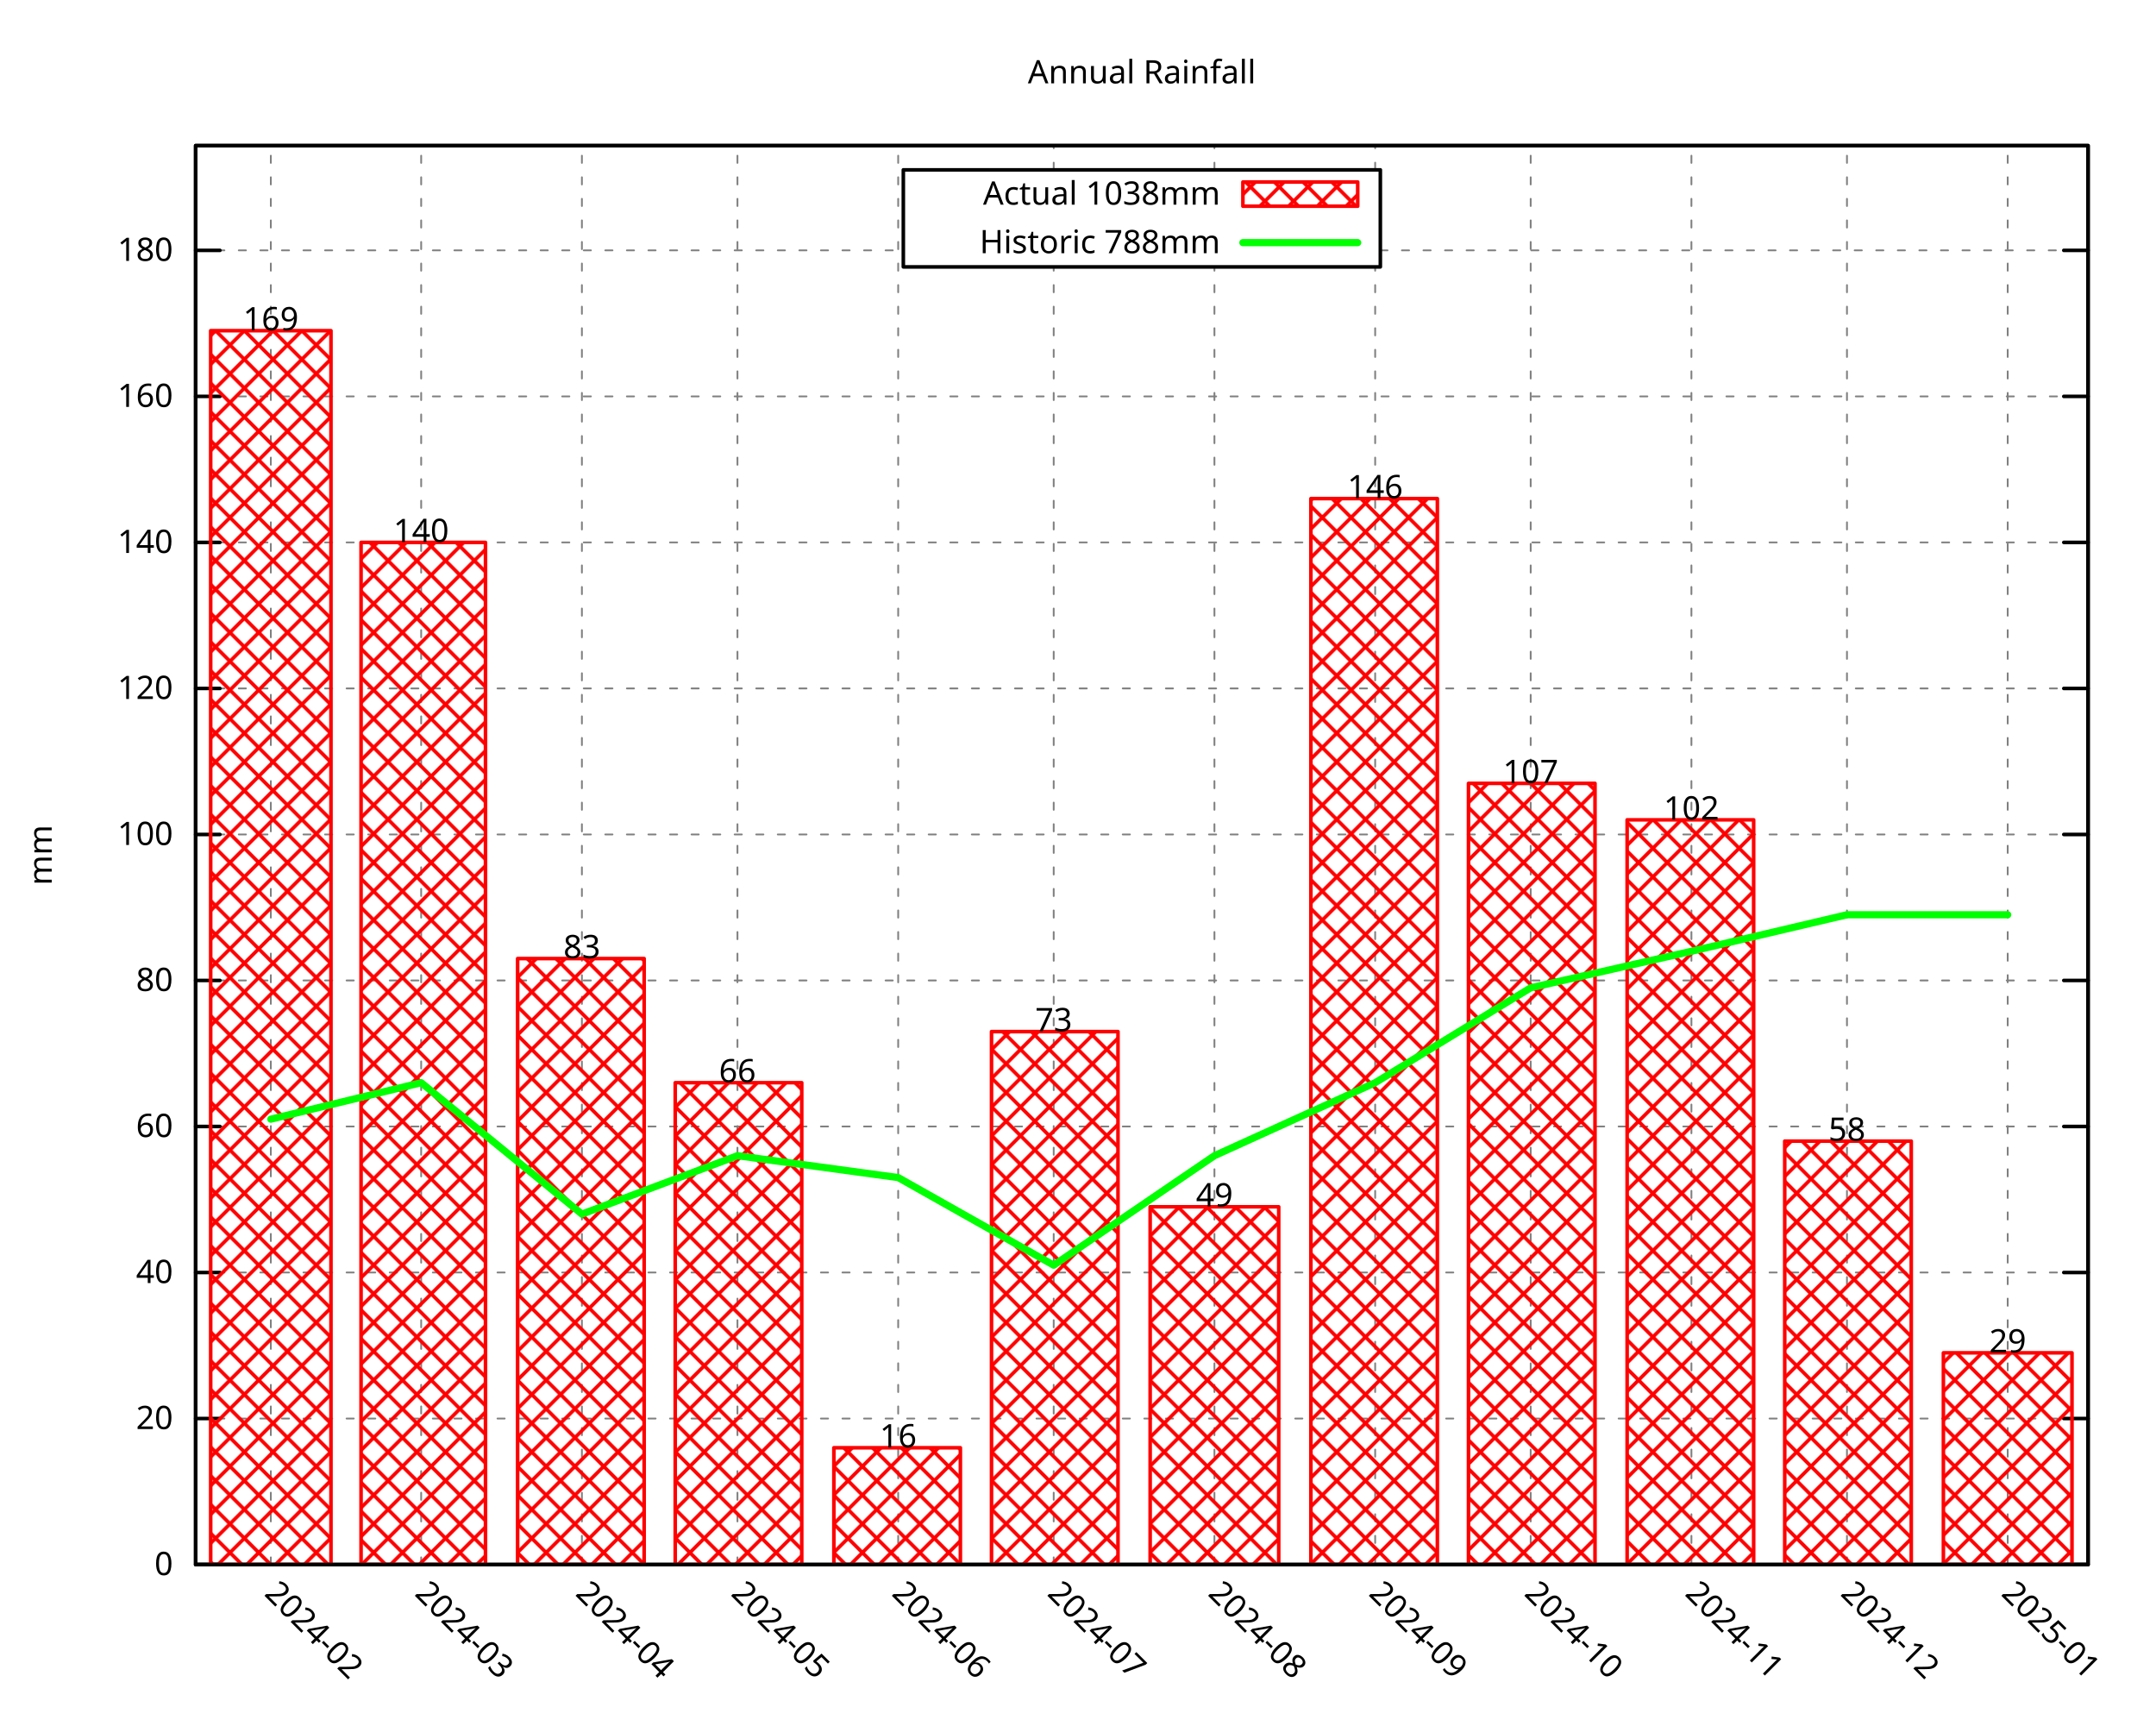
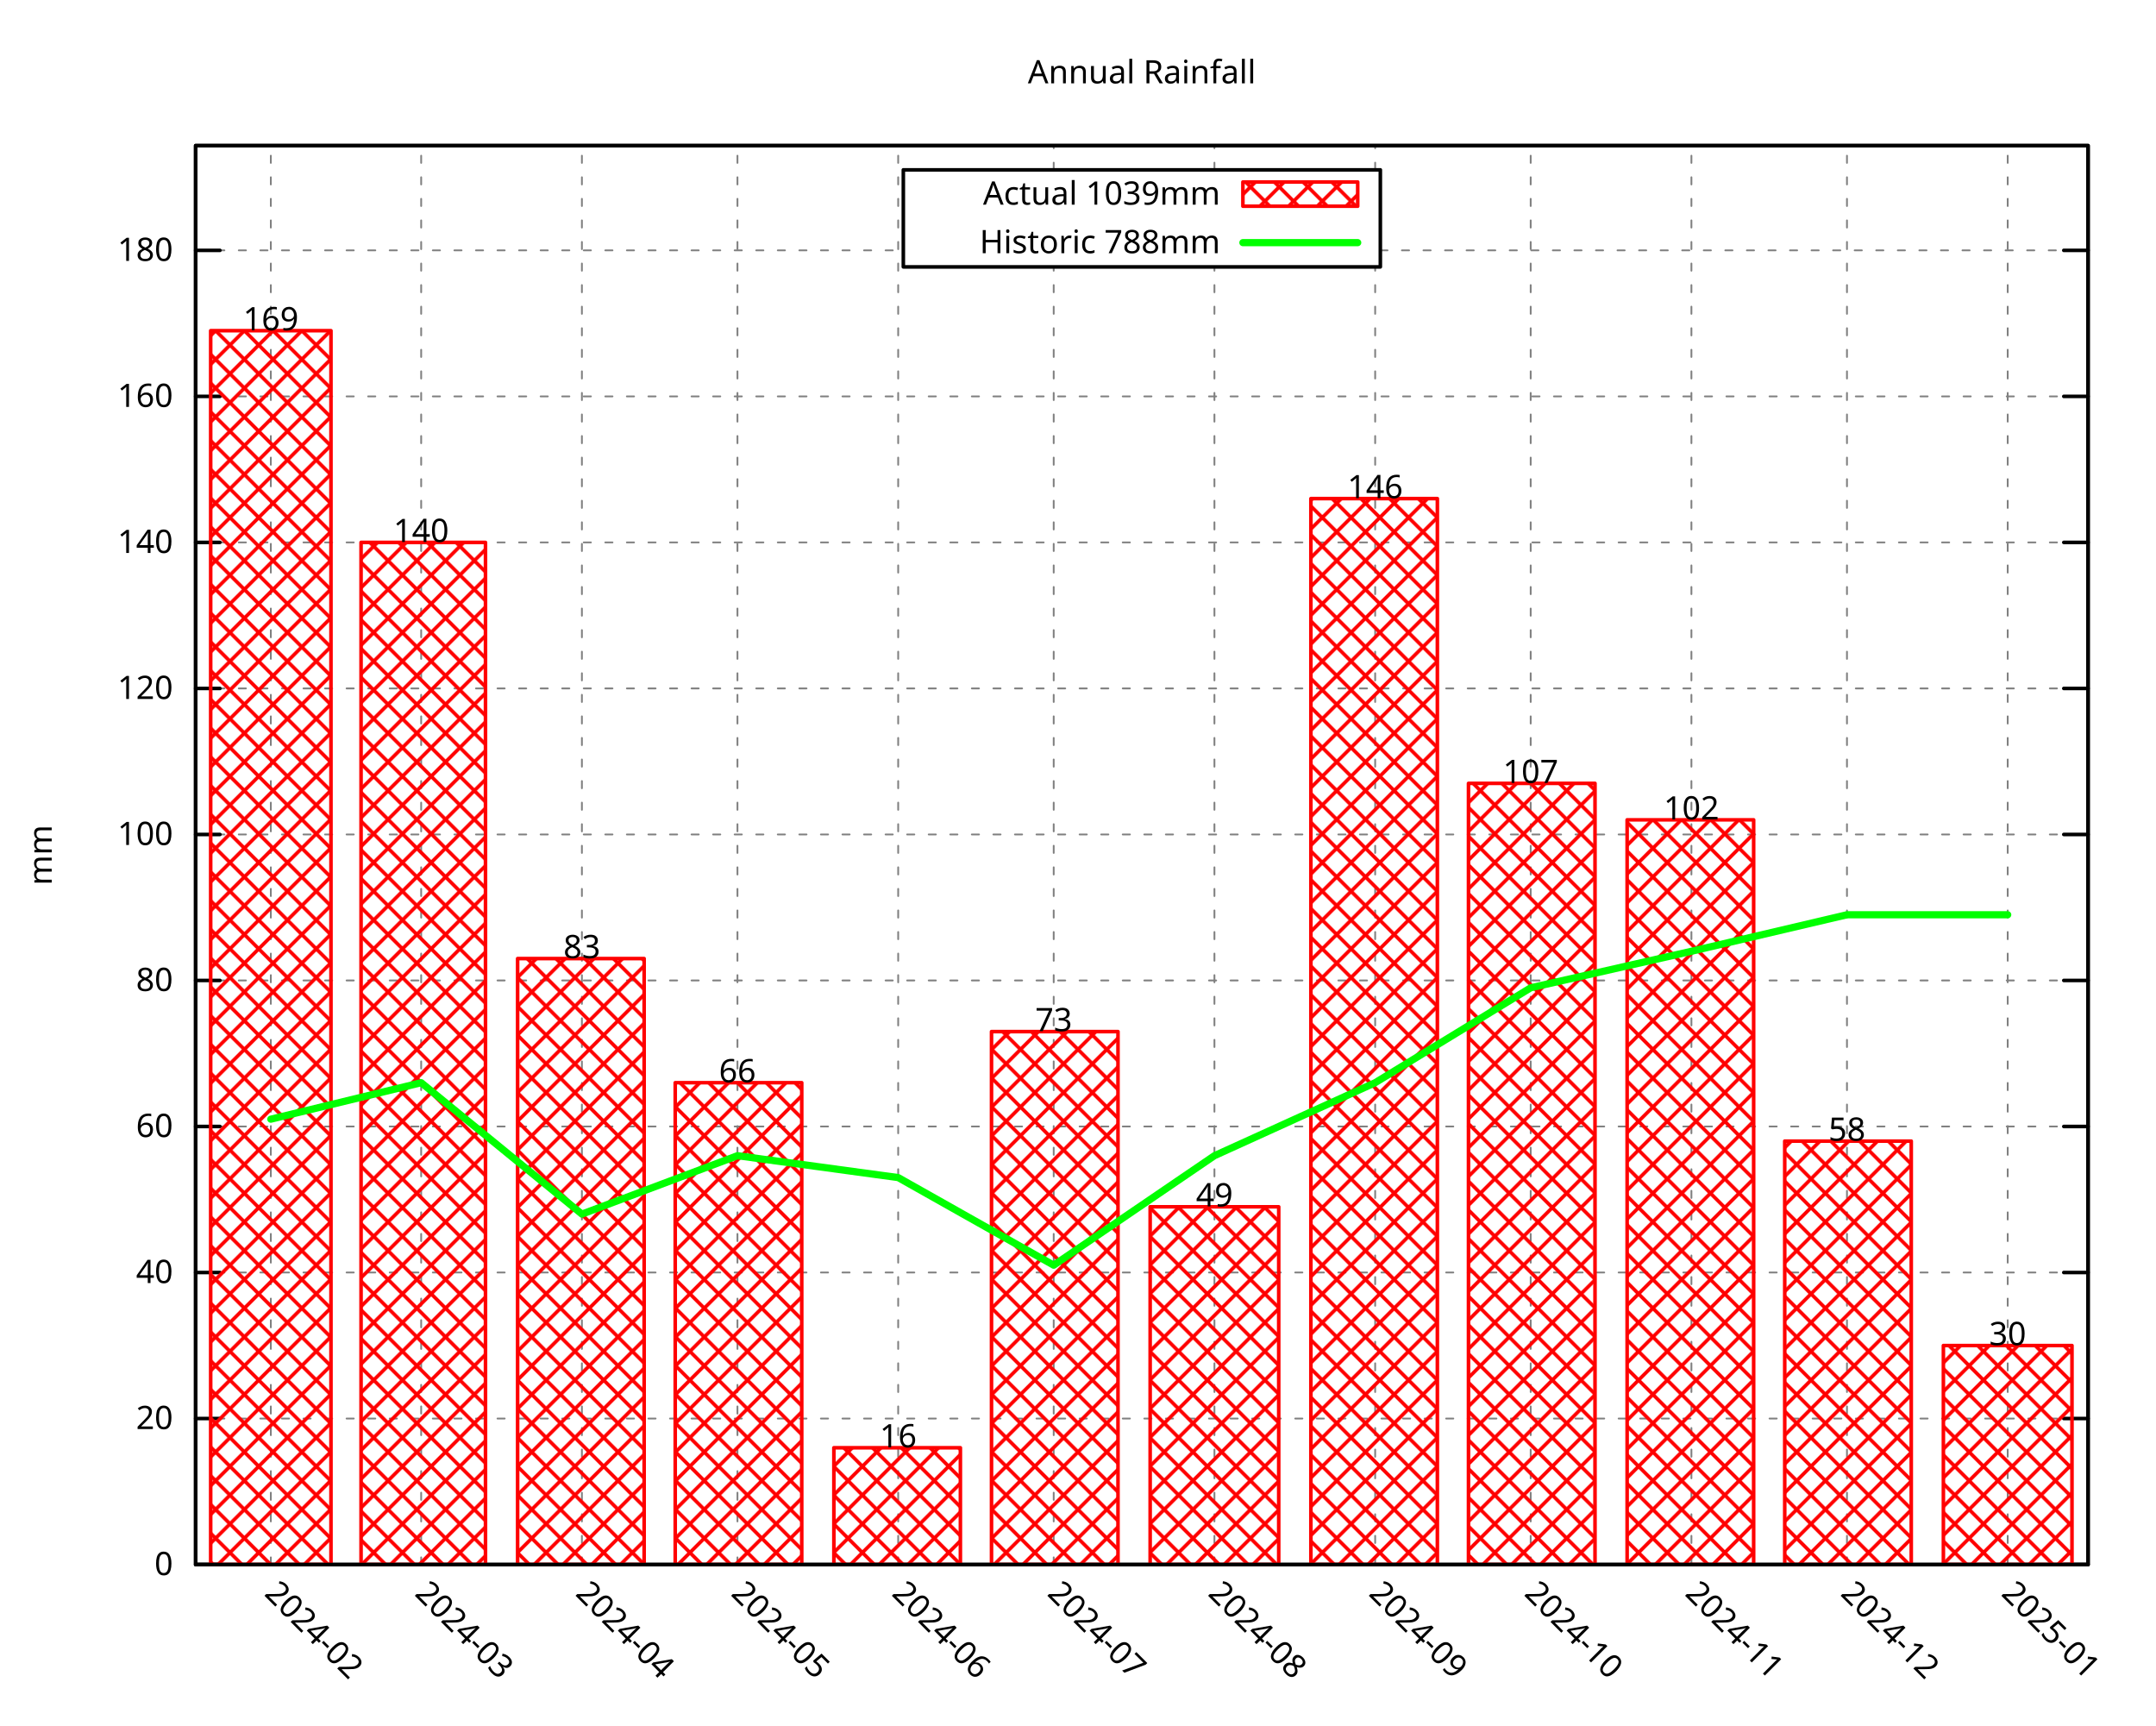
<svg xmlns="http://www.w3.org/2000/svg" xmlns:xlink="http://www.w3.org/1999/xlink" width="600" height="480" viewBox="0 0 600 480">
  <g id="gnuplot_canvas">
    <rect x="0" y="0" width="600" height="480" fill="none" />
    <defs>
      <circle id="gpDot" r="0.5" stroke-width="0.5" stroke="currentColor" />
      <path id="gpPt0" stroke-width="0.296" stroke="currentColor" d="M-1,0 h2 M0,-1 v2" />
      <path id="gpPt1" stroke-width="0.296" stroke="currentColor" d="M-1,-1 L1,1 M1,-1 L-1,1" />
      <path id="gpPt2" stroke-width="0.296" stroke="currentColor" d="M-1,0 L1,0 M0,-1 L0,1 M-1,-1 L1,1 M-1,1 L1,-1" />
      <rect id="gpPt3" stroke-width="0.296" stroke="currentColor" x="-1" y="-1" width="2" height="2" />
      <rect id="gpPt4" stroke-width="0.296" stroke="currentColor" fill="currentColor" x="-1" y="-1" width="2" height="2" />
      <circle id="gpPt5" stroke-width="0.296" stroke="currentColor" cx="0" cy="0" r="1" />
      <use xlink:href="#gpPt5" id="gpPt6" fill="currentColor" stroke="none" />
      <path id="gpPt7" stroke-width="0.296" stroke="currentColor" d="M0,-1.33 L-1.33,0.67 L1.33,0.67 z" />
      <use xlink:href="#gpPt7" id="gpPt8" fill="currentColor" stroke="none" />
      <use xlink:href="#gpPt7" id="gpPt9" stroke="currentColor" transform="rotate(180)" />
      <use xlink:href="#gpPt9" id="gpPt10" fill="currentColor" stroke="none" />
      <use xlink:href="#gpPt3" id="gpPt11" stroke="currentColor" transform="rotate(45)" />
      <use xlink:href="#gpPt11" id="gpPt12" fill="currentColor" stroke="none" />
      <path id="gpPt13" stroke-width="0.296" stroke="currentColor" d="M0,1.330 L1.265,0.411 L0.782,-1.067 L-0.782,-1.076 L-1.265,0.411 z" />
      <use xlink:href="#gpPt13" id="gpPt14" fill="currentColor" stroke="none" />
      <filter id="textbox" filterUnits="objectBoundingBox" x="0" y="0" height="1" width="1">
        <feFlood flood-color="white" flood-opacity="1" result="bgnd" />
        <feComposite in="SourceGraphic" in2="bgnd" operator="atop" />
      </filter>
      <filter id="greybox" filterUnits="objectBoundingBox" x="0" y="0" height="1" width="1">
        <feFlood flood-color="lightgrey" flood-opacity="1" result="grey" />
        <feComposite in="SourceGraphic" in2="grey" operator="atop" />
      </filter>
    </defs>
    <g fill="none" color="white" stroke="currentColor" stroke-width="1.00" stroke-linecap="round" stroke-linejoin="round">
</g>
    <g fill="none" color="black" stroke="currentColor" stroke-width="1.00" stroke-linecap="round" stroke-linejoin="round">
</g>
    <g fill="none" color="black" stroke="black" stroke-width="0.50" stroke-linecap="round" stroke-linejoin="round">
</g>
    <g fill="none" color="gray" stroke="currentColor" stroke-width="0.50" stroke-linecap="round" stroke-linejoin="round">
      <path stroke="gray" stroke-dasharray="2,4" class="gridline" d="M54.45,435.32 L581.09,435.32  " />
    </g>
    <g fill="none" color="gray" stroke="gray" stroke-width="1.00" stroke-linecap="round" stroke-linejoin="round">
</g>
    <g fill="none" color="black" stroke="currentColor" stroke-width="1.00" stroke-linecap="round" stroke-linejoin="round">
      <path stroke="black" d="M54.45,435.32 L61.20,435.32 M581.09,435.32 L574.34,435.32  " />
      <g transform="translate(48.15,438.25)" stroke="none" fill="black" font-family="Droid Sans" font-size="9.00" text-anchor="end">
        <text>
          <tspan font-family="Droid Sans"> 0</tspan>
        </text>
      </g>
    </g>
    <g fill="none" color="black" stroke="currentColor" stroke-width="1.00" stroke-linecap="round" stroke-linejoin="round">
</g>
    <g fill="none" color="black" stroke="black" stroke-width="0.50" stroke-linecap="round" stroke-linejoin="round">
</g>
    <g fill="none" color="gray" stroke="currentColor" stroke-width="0.50" stroke-linecap="round" stroke-linejoin="round">
      <path stroke="gray" stroke-dasharray="2,4" class="gridline" d="M54.45,394.69 L581.09,394.69  " />
    </g>
    <g fill="none" color="gray" stroke="gray" stroke-width="1.00" stroke-linecap="round" stroke-linejoin="round">
</g>
    <g fill="none" color="black" stroke="currentColor" stroke-width="1.00" stroke-linecap="round" stroke-linejoin="round">
      <path stroke="black" d="M54.45,394.69 L61.20,394.69 M581.09,394.69 L574.34,394.69  " />
      <g transform="translate(48.15,397.62)" stroke="none" fill="black" font-family="Droid Sans" font-size="9.00" text-anchor="end">
        <text>
          <tspan font-family="Droid Sans"> 20</tspan>
        </text>
      </g>
    </g>
    <g fill="none" color="black" stroke="currentColor" stroke-width="1.00" stroke-linecap="round" stroke-linejoin="round">
</g>
    <g fill="none" color="black" stroke="black" stroke-width="0.50" stroke-linecap="round" stroke-linejoin="round">
</g>
    <g fill="none" color="gray" stroke="currentColor" stroke-width="0.50" stroke-linecap="round" stroke-linejoin="round">
      <path stroke="gray" stroke-dasharray="2,4" class="gridline" d="M54.45,354.06 L581.09,354.06  " />
    </g>
    <g fill="none" color="gray" stroke="gray" stroke-width="1.00" stroke-linecap="round" stroke-linejoin="round">
</g>
    <g fill="none" color="black" stroke="currentColor" stroke-width="1.00" stroke-linecap="round" stroke-linejoin="round">
      <path stroke="black" d="M54.45,354.06 L61.20,354.06 M581.09,354.06 L574.34,354.06  " />
      <g transform="translate(48.15,356.99)" stroke="none" fill="black" font-family="Droid Sans" font-size="9.00" text-anchor="end">
        <text>
          <tspan font-family="Droid Sans"> 40</tspan>
        </text>
      </g>
    </g>
    <g fill="none" color="black" stroke="currentColor" stroke-width="1.00" stroke-linecap="round" stroke-linejoin="round">
</g>
    <g fill="none" color="black" stroke="black" stroke-width="0.50" stroke-linecap="round" stroke-linejoin="round">
</g>
    <g fill="none" color="gray" stroke="currentColor" stroke-width="0.50" stroke-linecap="round" stroke-linejoin="round">
      <path stroke="gray" stroke-dasharray="2,4" class="gridline" d="M54.45,313.43 L581.09,313.43  " />
    </g>
    <g fill="none" color="gray" stroke="gray" stroke-width="1.00" stroke-linecap="round" stroke-linejoin="round">
</g>
    <g fill="none" color="black" stroke="currentColor" stroke-width="1.00" stroke-linecap="round" stroke-linejoin="round">
      <path stroke="black" d="M54.45,313.43 L61.20,313.43 M581.09,313.43 L574.34,313.43  " />
      <g transform="translate(48.15,316.36)" stroke="none" fill="black" font-family="Droid Sans" font-size="9.00" text-anchor="end">
        <text>
          <tspan font-family="Droid Sans"> 60</tspan>
        </text>
      </g>
    </g>
    <g fill="none" color="black" stroke="currentColor" stroke-width="1.00" stroke-linecap="round" stroke-linejoin="round">
</g>
    <g fill="none" color="black" stroke="black" stroke-width="0.50" stroke-linecap="round" stroke-linejoin="round">
</g>
    <g fill="none" color="gray" stroke="currentColor" stroke-width="0.50" stroke-linecap="round" stroke-linejoin="round">
      <path stroke="gray" stroke-dasharray="2,4" class="gridline" d="M54.45,272.80 L581.09,272.80  " />
    </g>
    <g fill="none" color="gray" stroke="gray" stroke-width="1.00" stroke-linecap="round" stroke-linejoin="round">
</g>
    <g fill="none" color="black" stroke="currentColor" stroke-width="1.00" stroke-linecap="round" stroke-linejoin="round">
      <path stroke="black" d="M54.45,272.80 L61.20,272.80 M581.09,272.80 L574.34,272.80  " />
      <g transform="translate(48.15,275.73)" stroke="none" fill="black" font-family="Droid Sans" font-size="9.00" text-anchor="end">
        <text>
          <tspan font-family="Droid Sans"> 80</tspan>
        </text>
      </g>
    </g>
    <g fill="none" color="black" stroke="currentColor" stroke-width="1.00" stroke-linecap="round" stroke-linejoin="round">
</g>
    <g fill="none" color="black" stroke="black" stroke-width="0.50" stroke-linecap="round" stroke-linejoin="round">
</g>
    <g fill="none" color="gray" stroke="currentColor" stroke-width="0.50" stroke-linecap="round" stroke-linejoin="round">
      <path stroke="gray" stroke-dasharray="2,4" class="gridline" d="M54.45,232.18 L581.09,232.18  " />
    </g>
    <g fill="none" color="gray" stroke="gray" stroke-width="1.00" stroke-linecap="round" stroke-linejoin="round">
</g>
    <g fill="none" color="black" stroke="currentColor" stroke-width="1.00" stroke-linecap="round" stroke-linejoin="round">
      <path stroke="black" d="M54.45,232.18 L61.20,232.18 M581.09,232.18 L574.34,232.18  " />
      <g transform="translate(48.15,235.11)" stroke="none" fill="black" font-family="Droid Sans" font-size="9.00" text-anchor="end">
        <text>
          <tspan font-family="Droid Sans"> 100</tspan>
        </text>
      </g>
    </g>
    <g fill="none" color="black" stroke="currentColor" stroke-width="1.00" stroke-linecap="round" stroke-linejoin="round">
</g>
    <g fill="none" color="black" stroke="black" stroke-width="0.50" stroke-linecap="round" stroke-linejoin="round">
</g>
    <g fill="none" color="gray" stroke="currentColor" stroke-width="0.50" stroke-linecap="round" stroke-linejoin="round">
      <path stroke="gray" stroke-dasharray="2,4" class="gridline" d="M54.45,191.55 L581.09,191.55  " />
    </g>
    <g fill="none" color="gray" stroke="gray" stroke-width="1.00" stroke-linecap="round" stroke-linejoin="round">
</g>
    <g fill="none" color="black" stroke="currentColor" stroke-width="1.00" stroke-linecap="round" stroke-linejoin="round">
      <path stroke="black" d="M54.45,191.55 L61.20,191.55 M581.09,191.55 L574.34,191.55  " />
      <g transform="translate(48.15,194.48)" stroke="none" fill="black" font-family="Droid Sans" font-size="9.00" text-anchor="end">
        <text>
          <tspan font-family="Droid Sans"> 120</tspan>
        </text>
      </g>
    </g>
    <g fill="none" color="black" stroke="currentColor" stroke-width="1.00" stroke-linecap="round" stroke-linejoin="round">
</g>
    <g fill="none" color="black" stroke="black" stroke-width="0.50" stroke-linecap="round" stroke-linejoin="round">
</g>
    <g fill="none" color="gray" stroke="currentColor" stroke-width="0.50" stroke-linecap="round" stroke-linejoin="round">
      <path stroke="gray" stroke-dasharray="2,4" class="gridline" d="M54.45,150.92 L581.09,150.92  " />
    </g>
    <g fill="none" color="gray" stroke="gray" stroke-width="1.00" stroke-linecap="round" stroke-linejoin="round">
</g>
    <g fill="none" color="black" stroke="currentColor" stroke-width="1.00" stroke-linecap="round" stroke-linejoin="round">
      <path stroke="black" d="M54.45,150.92 L61.20,150.92 M581.09,150.92 L574.34,150.92  " />
      <g transform="translate(48.15,153.85)" stroke="none" fill="black" font-family="Droid Sans" font-size="9.00" text-anchor="end">
        <text>
          <tspan font-family="Droid Sans"> 140</tspan>
        </text>
      </g>
    </g>
    <g fill="none" color="black" stroke="currentColor" stroke-width="1.00" stroke-linecap="round" stroke-linejoin="round">
</g>
    <g fill="none" color="black" stroke="black" stroke-width="0.50" stroke-linecap="round" stroke-linejoin="round">
</g>
    <g fill="none" color="gray" stroke="currentColor" stroke-width="0.50" stroke-linecap="round" stroke-linejoin="round">
      <path stroke="gray" stroke-dasharray="2,4" class="gridline" d="M54.45,110.29 L581.09,110.29  " />
    </g>
    <g fill="none" color="gray" stroke="gray" stroke-width="1.00" stroke-linecap="round" stroke-linejoin="round">
</g>
    <g fill="none" color="black" stroke="currentColor" stroke-width="1.00" stroke-linecap="round" stroke-linejoin="round">
      <path stroke="black" d="M54.45,110.29 L61.20,110.29 M581.09,110.29 L574.34,110.29  " />
      <g transform="translate(48.15,113.22)" stroke="none" fill="black" font-family="Droid Sans" font-size="9.00" text-anchor="end">
        <text>
          <tspan font-family="Droid Sans"> 160</tspan>
        </text>
      </g>
    </g>
    <g fill="none" color="black" stroke="currentColor" stroke-width="1.00" stroke-linecap="round" stroke-linejoin="round">
</g>
    <g fill="none" color="black" stroke="black" stroke-width="0.50" stroke-linecap="round" stroke-linejoin="round">
</g>
    <g fill="none" color="gray" stroke="currentColor" stroke-width="0.50" stroke-linecap="round" stroke-linejoin="round">
      <path stroke="gray" stroke-dasharray="2,4" class="gridline" d="M54.45,69.66 L251.39,69.66 M384.14,69.66 L581.09,69.66  " />
    </g>
    <g fill="none" color="gray" stroke="gray" stroke-width="1.00" stroke-linecap="round" stroke-linejoin="round">
</g>
    <g fill="none" color="black" stroke="currentColor" stroke-width="1.00" stroke-linecap="round" stroke-linejoin="round">
      <path stroke="black" d="M54.45,69.66 L61.20,69.66 M581.09,69.66 L574.34,69.66  " />
      <g transform="translate(48.15,72.59)" stroke="none" fill="black" font-family="Droid Sans" font-size="9.00" text-anchor="end">
        <text>
          <tspan font-family="Droid Sans"> 180</tspan>
        </text>
      </g>
    </g>
    <g fill="none" color="black" stroke="currentColor" stroke-width="1.00" stroke-linecap="round" stroke-linejoin="round">
</g>
    <g fill="none" color="black" stroke="black" stroke-width="0.50" stroke-linecap="round" stroke-linejoin="round">
</g>
    <g fill="none" color="gray" stroke="currentColor" stroke-width="0.50" stroke-linecap="round" stroke-linejoin="round">
      <path stroke="gray" stroke-dasharray="2,4" class="gridline" d="M75.37,435.32 L75.37,40.51  " />
    </g>
    <g fill="none" color="gray" stroke="gray" stroke-width="1.00" stroke-linecap="round" stroke-linejoin="round">
</g>
    <g fill="none" color="black" stroke="currentColor" stroke-width="1.00" stroke-linecap="round" stroke-linejoin="round">
      <path stroke="black" d="M75.37,435.32 M75.37,40.51  " />
      <g transform="translate(73.30,443.69) rotate(45.00)" stroke="none" fill="black" font-family="Droid Sans" font-size="9.00" text-anchor="start">
        <text>
          <tspan font-family="Droid Sans">2024-02</tspan>
        </text>
      </g>
    </g>
    <g fill="none" color="black" stroke="currentColor" stroke-width="1.00" stroke-linecap="round" stroke-linejoin="round">
</g>
    <g fill="none" color="black" stroke="black" stroke-width="0.50" stroke-linecap="round" stroke-linejoin="round">
</g>
    <g fill="none" color="gray" stroke="currentColor" stroke-width="0.50" stroke-linecap="round" stroke-linejoin="round">
      <path stroke="gray" stroke-dasharray="2,4" class="gridline" d="M117.21,435.32 L117.21,40.51  " />
    </g>
    <g fill="none" color="gray" stroke="gray" stroke-width="1.00" stroke-linecap="round" stroke-linejoin="round">
</g>
    <g fill="none" color="black" stroke="currentColor" stroke-width="1.00" stroke-linecap="round" stroke-linejoin="round">
      <path stroke="black" d="M117.21,435.32 M117.21,40.51  " />
      <g transform="translate(115.14,443.69) rotate(45.00)" stroke="none" fill="black" font-family="Droid Sans" font-size="9.00" text-anchor="start">
        <text>
          <tspan font-family="Droid Sans">2024-03</tspan>
        </text>
      </g>
    </g>
    <g fill="none" color="black" stroke="currentColor" stroke-width="1.00" stroke-linecap="round" stroke-linejoin="round">
</g>
    <g fill="none" color="black" stroke="black" stroke-width="0.50" stroke-linecap="round" stroke-linejoin="round">
</g>
    <g fill="none" color="gray" stroke="currentColor" stroke-width="0.50" stroke-linecap="round" stroke-linejoin="round">
      <path stroke="gray" stroke-dasharray="2,4" class="gridline" d="M161.94,435.32 L161.94,40.51  " />
    </g>
    <g fill="none" color="gray" stroke="gray" stroke-width="1.00" stroke-linecap="round" stroke-linejoin="round">
</g>
    <g fill="none" color="black" stroke="currentColor" stroke-width="1.00" stroke-linecap="round" stroke-linejoin="round">
      <path stroke="black" d="M161.94,435.32 M161.94,40.51  " />
      <g transform="translate(159.87,443.69) rotate(45.00)" stroke="none" fill="black" font-family="Droid Sans" font-size="9.00" text-anchor="start">
        <text>
          <tspan font-family="Droid Sans">2024-04</tspan>
        </text>
      </g>
    </g>
    <g fill="none" color="black" stroke="currentColor" stroke-width="1.00" stroke-linecap="round" stroke-linejoin="round">
</g>
    <g fill="none" color="black" stroke="black" stroke-width="0.50" stroke-linecap="round" stroke-linejoin="round">
</g>
    <g fill="none" color="gray" stroke="currentColor" stroke-width="0.50" stroke-linecap="round" stroke-linejoin="round">
      <path stroke="gray" stroke-dasharray="2,4" class="gridline" d="M205.23,435.32 L205.23,40.51  " />
    </g>
    <g fill="none" color="gray" stroke="gray" stroke-width="1.00" stroke-linecap="round" stroke-linejoin="round">
</g>
    <g fill="none" color="black" stroke="currentColor" stroke-width="1.00" stroke-linecap="round" stroke-linejoin="round">
      <path stroke="black" d="M205.23,435.32 M205.23,40.51  " />
      <g transform="translate(203.16,443.69) rotate(45.00)" stroke="none" fill="black" font-family="Droid Sans" font-size="9.00" text-anchor="start">
        <text>
          <tspan font-family="Droid Sans">2024-05</tspan>
        </text>
      </g>
    </g>
    <g fill="none" color="black" stroke="currentColor" stroke-width="1.00" stroke-linecap="round" stroke-linejoin="round">
</g>
    <g fill="none" color="black" stroke="black" stroke-width="0.50" stroke-linecap="round" stroke-linejoin="round">
</g>
    <g fill="none" color="gray" stroke="currentColor" stroke-width="0.50" stroke-linecap="round" stroke-linejoin="round">
      <path stroke="gray" stroke-dasharray="2,4" class="gridline" d="M249.96,435.32 L249.96,40.51  " />
    </g>
    <g fill="none" color="gray" stroke="gray" stroke-width="1.00" stroke-linecap="round" stroke-linejoin="round">
</g>
    <g fill="none" color="black" stroke="currentColor" stroke-width="1.00" stroke-linecap="round" stroke-linejoin="round">
      <path stroke="black" d="M249.96,435.32 M249.96,40.51  " />
      <g transform="translate(247.89,443.69) rotate(45.00)" stroke="none" fill="black" font-family="Droid Sans" font-size="9.00" text-anchor="start">
        <text>
          <tspan font-family="Droid Sans">2024-06</tspan>
        </text>
      </g>
    </g>
    <g fill="none" color="black" stroke="currentColor" stroke-width="1.00" stroke-linecap="round" stroke-linejoin="round">
</g>
    <g fill="none" color="black" stroke="black" stroke-width="0.50" stroke-linecap="round" stroke-linejoin="round">
</g>
    <g fill="none" color="gray" stroke="currentColor" stroke-width="0.50" stroke-linecap="round" stroke-linejoin="round">
      <path stroke="gray" stroke-dasharray="2,4" class="gridline" d="M293.24,435.32 L293.24,74.26 M293.24,47.26 L293.24,40.51  " />
    </g>
    <g fill="none" color="gray" stroke="gray" stroke-width="1.00" stroke-linecap="round" stroke-linejoin="round">
</g>
    <g fill="none" color="black" stroke="currentColor" stroke-width="1.00" stroke-linecap="round" stroke-linejoin="round">
      <path stroke="black" d="M293.24,435.32 M293.24,40.51  " />
      <g transform="translate(291.17,443.69) rotate(45.00)" stroke="none" fill="black" font-family="Droid Sans" font-size="9.00" text-anchor="start">
        <text>
          <tspan font-family="Droid Sans">2024-07</tspan>
        </text>
      </g>
    </g>
    <g fill="none" color="black" stroke="currentColor" stroke-width="1.00" stroke-linecap="round" stroke-linejoin="round">
</g>
    <g fill="none" color="black" stroke="black" stroke-width="0.50" stroke-linecap="round" stroke-linejoin="round">
</g>
    <g fill="none" color="gray" stroke="currentColor" stroke-width="0.50" stroke-linecap="round" stroke-linejoin="round">
      <path stroke="gray" stroke-dasharray="2,4" class="gridline" d="M337.97,435.32 L337.97,74.26 M337.97,47.26 L337.97,40.51  " />
    </g>
    <g fill="none" color="gray" stroke="gray" stroke-width="1.00" stroke-linecap="round" stroke-linejoin="round">
</g>
    <g fill="none" color="black" stroke="currentColor" stroke-width="1.00" stroke-linecap="round" stroke-linejoin="round">
      <path stroke="black" d="M337.97,435.32 M337.97,40.51  " />
      <g transform="translate(335.90,443.69) rotate(45.00)" stroke="none" fill="black" font-family="Droid Sans" font-size="9.00" text-anchor="start">
        <text>
          <tspan font-family="Droid Sans">2024-08</tspan>
        </text>
      </g>
    </g>
    <g fill="none" color="black" stroke="currentColor" stroke-width="1.00" stroke-linecap="round" stroke-linejoin="round">
</g>
    <g fill="none" color="black" stroke="black" stroke-width="0.50" stroke-linecap="round" stroke-linejoin="round">
</g>
    <g fill="none" color="gray" stroke="currentColor" stroke-width="0.50" stroke-linecap="round" stroke-linejoin="round">
      <path stroke="gray" stroke-dasharray="2,4" class="gridline" d="M382.70,435.32 L382.70,74.26 M382.70,47.26 L382.70,40.51  " />
    </g>
    <g fill="none" color="gray" stroke="gray" stroke-width="1.00" stroke-linecap="round" stroke-linejoin="round">
</g>
    <g fill="none" color="black" stroke="currentColor" stroke-width="1.00" stroke-linecap="round" stroke-linejoin="round">
      <path stroke="black" d="M382.70,435.32 M382.70,40.51  " />
      <g transform="translate(380.63,443.69) rotate(45.00)" stroke="none" fill="black" font-family="Droid Sans" font-size="9.00" text-anchor="start">
        <text>
          <tspan font-family="Droid Sans">2024-09</tspan>
        </text>
      </g>
    </g>
    <g fill="none" color="black" stroke="currentColor" stroke-width="1.00" stroke-linecap="round" stroke-linejoin="round">
</g>
    <g fill="none" color="black" stroke="black" stroke-width="0.50" stroke-linecap="round" stroke-linejoin="round">
</g>
    <g fill="none" color="gray" stroke="currentColor" stroke-width="0.50" stroke-linecap="round" stroke-linejoin="round">
      <path stroke="gray" stroke-dasharray="2,4" class="gridline" d="M425.98,435.32 L425.98,40.51  " />
    </g>
    <g fill="none" color="gray" stroke="gray" stroke-width="1.00" stroke-linecap="round" stroke-linejoin="round">
</g>
    <g fill="none" color="black" stroke="currentColor" stroke-width="1.00" stroke-linecap="round" stroke-linejoin="round">
      <path stroke="black" d="M425.98,435.32 M425.98,40.51  " />
      <g transform="translate(423.91,443.69) rotate(45.00)" stroke="none" fill="black" font-family="Droid Sans" font-size="9.00" text-anchor="start">
        <text>
          <tspan font-family="Droid Sans">2024-10</tspan>
        </text>
      </g>
    </g>
    <g fill="none" color="black" stroke="currentColor" stroke-width="1.00" stroke-linecap="round" stroke-linejoin="round">
</g>
    <g fill="none" color="black" stroke="black" stroke-width="0.50" stroke-linecap="round" stroke-linejoin="round">
</g>
    <g fill="none" color="gray" stroke="currentColor" stroke-width="0.50" stroke-linecap="round" stroke-linejoin="round">
      <path stroke="gray" stroke-dasharray="2,4" class="gridline" d="M470.71,435.32 L470.71,40.51  " />
    </g>
    <g fill="none" color="gray" stroke="gray" stroke-width="1.00" stroke-linecap="round" stroke-linejoin="round">
</g>
    <g fill="none" color="black" stroke="currentColor" stroke-width="1.00" stroke-linecap="round" stroke-linejoin="round">
      <path stroke="black" d="M470.71,435.32 M470.71,40.51  " />
      <g transform="translate(468.64,443.69) rotate(45.00)" stroke="none" fill="black" font-family="Droid Sans" font-size="9.00" text-anchor="start">
        <text>
          <tspan font-family="Droid Sans">2024-11</tspan>
        </text>
      </g>
    </g>
    <g fill="none" color="black" stroke="currentColor" stroke-width="1.00" stroke-linecap="round" stroke-linejoin="round">
</g>
    <g fill="none" color="black" stroke="black" stroke-width="0.50" stroke-linecap="round" stroke-linejoin="round">
</g>
    <g fill="none" color="gray" stroke="currentColor" stroke-width="0.50" stroke-linecap="round" stroke-linejoin="round">
      <path stroke="gray" stroke-dasharray="2,4" class="gridline" d="M514.00,435.32 L514.00,40.51  " />
    </g>
    <g fill="none" color="gray" stroke="gray" stroke-width="1.00" stroke-linecap="round" stroke-linejoin="round">
</g>
    <g fill="none" color="black" stroke="currentColor" stroke-width="1.00" stroke-linecap="round" stroke-linejoin="round">
      <path stroke="black" d="M514.00,435.32 M514.00,40.51  " />
      <g transform="translate(511.93,443.69) rotate(45.00)" stroke="none" fill="black" font-family="Droid Sans" font-size="9.00" text-anchor="start">
        <text>
          <tspan font-family="Droid Sans">2024-12</tspan>
        </text>
      </g>
    </g>
    <g fill="none" color="black" stroke="currentColor" stroke-width="1.00" stroke-linecap="round" stroke-linejoin="round">
</g>
    <g fill="none" color="black" stroke="black" stroke-width="0.50" stroke-linecap="round" stroke-linejoin="round">
</g>
    <g fill="none" color="gray" stroke="currentColor" stroke-width="0.50" stroke-linecap="round" stroke-linejoin="round">
      <path stroke="gray" stroke-dasharray="2,4" class="gridline" d="M558.73,435.32 L558.73,40.51  " />
    </g>
    <g fill="none" color="gray" stroke="gray" stroke-width="1.00" stroke-linecap="round" stroke-linejoin="round">
</g>
    <g fill="none" color="black" stroke="currentColor" stroke-width="1.00" stroke-linecap="round" stroke-linejoin="round">
      <path stroke="black" d="M558.73,435.32 M558.73,40.51  " />
      <g transform="translate(556.66,443.69) rotate(45.00)" stroke="none" fill="black" font-family="Droid Sans" font-size="9.00" text-anchor="start">
        <text>
          <tspan font-family="Droid Sans">2025-01</tspan>
        </text>
      </g>
    </g>
    <g fill="none" color="black" stroke="currentColor" stroke-width="1.00" stroke-linecap="round" stroke-linejoin="round">
</g>
    <g fill="none" color="black" stroke="currentColor" stroke-width="1.00" stroke-linecap="round" stroke-linejoin="round">
      <path stroke="black" d="M54.45,40.51 L54.45,435.32 L581.09,435.32 L581.09,40.51 L54.45,40.51 Z  " />
    </g>
    <g fill="none" color="black" stroke="currentColor" stroke-width="1.00" stroke-linecap="round" stroke-linejoin="round">
</g>
    <g fill="none" color="black" stroke="currentColor" stroke-width="1.00" stroke-linecap="round" stroke-linejoin="round">
      <path stroke="black" d="M251.39,74.26 L251.39,47.26 L384.14,47.26 L384.14,74.26 L251.39,74.26 Z  " />
    </g>
    <g id="gnuplot_plot_1">
      <g fill="none" color="black" stroke="currentColor" stroke-width="1.00" stroke-linecap="round" stroke-linejoin="round">
        <g transform="translate(339.59,56.94)" stroke="none" fill="black" font-family="Droid Sans" font-size="9.00" text-anchor="end">
          <text>
-             <tspan font-family="Droid Sans">Actual 1038mm</tspan>
+             <tspan font-family="Droid Sans">Actual 1039mm</tspan>
          </text>
        </g>
      </g>
      <g fill="none" color="black" stroke="currentColor" stroke-width="1.00" stroke-linecap="round" stroke-linejoin="round">
        <defs>
          <pattern id="gpPat1" patternUnits="userSpaceOnUse" x="0" y="0" width="8" height="8">
            <path style="fill:none; stroke:rgb(255,0,0)" d="M0,0 L8,8 M0,8 L8,0" />
          </pattern>
        </defs>
        <g stroke="none" shape-rendering="crispEdges">
          <polygon fill="url(#gpPat1)" points="345.89,57.38 377.84,57.38 377.84,50.63 345.89,50.63 " />
        </g>
        <path stroke="rgb(255,   0,   0)" d="M345.89,57.38 L377.84,57.38 L377.84,50.64 L345.89,50.64 L345.89,57.38 Z  " />
      </g>
      <g fill="none" color="black" stroke="currentColor" stroke-width="1.00" stroke-linecap="round" stroke-linejoin="round">
        <defs>
          <pattern id="gpPat2" patternUnits="userSpaceOnUse" x="0" y="0" width="8" height="8">
            <path style="fill:none; stroke:rgb(255,0,0)" d="M0,0 L8,8 M0,8 L8,0" />
          </pattern>
        </defs>
        <g stroke="none" shape-rendering="crispEdges">
          <polygon fill="url(#gpPat2)" points="58.63,435.32 92.12,435.32 92.12,92.00 58.63,92.00 " />
        </g>
        <path stroke="rgb(255,   0,   0)" d="M58.63,435.32 L58.63,92.01 L92.11,92.01 L92.11,435.32 L58.63,435.32 Z  " />
        <g stroke="none" shape-rendering="crispEdges">
          <polygon fill="url(#gpPat2)" points="100.48,435.32 135.12,435.32 135.12,150.91 100.48,150.91 " />
        </g>
        <path stroke="rgb(255,   0,   0)" d="M100.48,435.32 L100.48,150.92 L135.11,150.92 L135.11,435.32 L100.48,435.32 Z  " />
        <g stroke="none" shape-rendering="crispEdges">
          <polygon fill="url(#gpPat2)" points="144.05,435.32 179.27,435.32 179.27,266.70 144.05,266.70 " />
        </g>
        <path stroke="rgb(255,   0,   0)" d="M144.05,435.32 L144.05,266.71 L179.26,266.71 L179.26,435.32 L144.05,435.32 Z  " />
        <g stroke="none" shape-rendering="crispEdges">
          <polygon fill="url(#gpPat2)" points="187.91,435.32 223.13,435.32 223.13,301.24 187.91,301.24 " />
        </g>
        <path stroke="rgb(255,   0,   0)" d="M187.91,435.32 L187.91,301.25 L223.12,301.25 L223.12,435.32 L187.91,435.32 Z  " />
        <g stroke="none" shape-rendering="crispEdges">
          <polygon fill="url(#gpPat2)" points="232.06,435.32 267.28,435.32 267.28,402.81 232.06,402.81 " />
        </g>
        <path stroke="rgb(255,   0,   0)" d="M232.06,435.32 L232.06,402.82 L267.27,402.82 L267.27,435.32 L232.06,435.32 Z  " />
        <g stroke="none" shape-rendering="crispEdges">
          <polygon fill="url(#gpPat2)" points="275.93,435.32 311.14,435.32 311.14,287.02 275.93,287.02 " />
        </g>
        <path stroke="rgb(255,   0,   0)" d="M275.93,435.32 L275.93,287.03 L311.13,287.03 L311.13,435.32 L275.93,435.32 Z  " />
        <g stroke="none" shape-rendering="crispEdges">
          <polygon fill="url(#gpPat2)" points="320.08,435.32 355.87,435.32 355.87,335.77 320.08,335.77 " />
        </g>
        <path stroke="rgb(255,   0,   0)" d="M320.08,435.32 L320.08,335.78 L355.86,335.78 L355.86,435.32 L320.08,435.32 Z  " />
        <g stroke="none" shape-rendering="crispEdges">
          <polygon fill="url(#gpPat2)" points="364.81,435.32 400.02,435.32 400.02,138.72 364.81,138.72 " />
        </g>
        <path stroke="rgb(255,   0,   0)" d="M364.81,435.32 L364.81,138.73 L400.01,138.73 L400.01,435.32 L364.81,435.32 Z  " />
        <g stroke="none" shape-rendering="crispEdges">
          <polygon fill="url(#gpPat2)" points="408.67,435.32 443.89,435.32 443.89,217.95 408.67,217.95 " />
        </g>
        <path stroke="rgb(255,   0,   0)" d="M408.67,435.32 L408.67,217.96 L443.88,217.96 L443.88,435.32 L408.67,435.32 Z  " />
        <g stroke="none" shape-rendering="crispEdges">
          <polygon fill="url(#gpPat2)" points="452.82,435.32 488.04,435.32 488.04,228.10 452.82,228.10 " />
        </g>
        <path stroke="rgb(255,   0,   0)" d="M452.82,435.32 L452.82,228.11 L488.03,228.11 L488.03,435.32 L452.82,435.32 Z  " />
        <g stroke="none" shape-rendering="crispEdges">
          <polygon fill="url(#gpPat2)" points="496.68,435.32 531.90,435.32 531.90,317.49 496.68,317.49 " />
        </g>
        <path stroke="rgb(255,   0,   0)" d="M496.68,435.32 L496.68,317.50 L531.89,317.50 L531.89,435.32 L496.68,435.32 Z  " />
        <g stroke="none" shape-rendering="crispEdges">
-           <polygon fill="url(#gpPat2)" points="540.83,435.32 576.63,435.32 576.63,376.40 540.83,376.40 " />
-         </g>
-         <path stroke="rgb(255,   0,   0)" d="M540.83,435.32 L540.83,376.41 L576.62,376.41 L576.62,435.32 L540.83,435.32 Z  " />
+           <polygon fill="url(#gpPat2)" points="540.83,435.32 576.63,435.32 576.63,374.37 540.83,374.37 " />
+         </g>
+         <path stroke="rgb(255,   0,   0)" d="M540.83,435.32 L540.83,374.38 L576.62,374.38 L576.62,435.32 L540.83,435.32 Z  " />
      </g>
    </g>
    <g id="gnuplot_plot_2" fill="none">
      <g fill="none" color="black" stroke="currentColor" stroke-width="1.00" stroke-linecap="round" stroke-linejoin="round">
        <g transform="translate(75.37,91.89)" stroke="none" fill="black" font-family="Droid Sans" font-size="9.00" text-anchor="middle">
          <text>
            <tspan font-family="Droid Sans">169</tspan>
          </text>
        </g>
        <g transform="translate(117.21,150.80)" stroke="none" fill="black" font-family="Droid Sans" font-size="9.00" text-anchor="middle">
          <text>
            <tspan font-family="Droid Sans">140</tspan>
          </text>
        </g>
        <g transform="translate(161.94,266.59)" stroke="none" fill="black" font-family="Droid Sans" font-size="9.00" text-anchor="middle">
          <text>
            <tspan font-family="Droid Sans">83</tspan>
          </text>
        </g>
        <g transform="translate(205.23,301.13)" stroke="none" fill="black" font-family="Droid Sans" font-size="9.00" text-anchor="middle">
          <text>
            <tspan font-family="Droid Sans">66</tspan>
          </text>
        </g>
        <g transform="translate(249.96,402.70)" stroke="none" fill="black" font-family="Droid Sans" font-size="9.00" text-anchor="middle">
          <text>
            <tspan font-family="Droid Sans">16</tspan>
          </text>
        </g>
        <g transform="translate(293.24,286.91)" stroke="none" fill="black" font-family="Droid Sans" font-size="9.00" text-anchor="middle">
          <text>
            <tspan font-family="Droid Sans">73</tspan>
          </text>
        </g>
        <g transform="translate(337.97,335.66)" stroke="none" fill="black" font-family="Droid Sans" font-size="9.00" text-anchor="middle">
          <text>
            <tspan font-family="Droid Sans">49</tspan>
          </text>
        </g>
        <g transform="translate(382.70,138.61)" stroke="none" fill="black" font-family="Droid Sans" font-size="9.00" text-anchor="middle">
          <text>
            <tspan font-family="Droid Sans">146</tspan>
          </text>
        </g>
        <g transform="translate(425.98,217.84)" stroke="none" fill="black" font-family="Droid Sans" font-size="9.00" text-anchor="middle">
          <text>
            <tspan font-family="Droid Sans">107</tspan>
          </text>
        </g>
        <g transform="translate(470.71,228.00)" stroke="none" fill="black" font-family="Droid Sans" font-size="9.00" text-anchor="middle">
          <text>
            <tspan font-family="Droid Sans">102</tspan>
          </text>
        </g>
        <g transform="translate(514.00,317.38)" stroke="none" fill="black" font-family="Droid Sans" font-size="9.00" text-anchor="middle">
          <text>
            <tspan font-family="Droid Sans">58</tspan>
          </text>
        </g>
-         <g transform="translate(558.73,376.29)" stroke="none" fill="black" font-family="Droid Sans" font-size="9.00" text-anchor="middle">
-           <text>
-             <tspan font-family="Droid Sans">29</tspan>
+         <g transform="translate(558.73,374.26)" stroke="none" fill="black" font-family="Droid Sans" font-size="9.00" text-anchor="middle">
+           <text>
+             <tspan font-family="Droid Sans">30</tspan>
          </text>
        </g>
      </g>
    </g>
    <g id="gnuplot_plot_3">
      <g fill="none" color="white" stroke="black" stroke-width="2.00" stroke-linecap="round" stroke-linejoin="round">
</g>
      <g fill="none" color="black" stroke="currentColor" stroke-width="2.00" stroke-linecap="round" stroke-linejoin="round">
        <g transform="translate(339.59,70.44)" stroke="none" fill="black" font-family="Droid Sans" font-size="9.00" text-anchor="end">
          <text>
            <tspan font-family="Droid Sans">Historic 788mm</tspan>
          </text>
        </g>
      </g>
      <g fill="none" color="black" stroke="currentColor" stroke-width="2.00" stroke-linecap="round" stroke-linejoin="round">
        <path stroke="rgb(  0, 255,   0)" d="M345.89,67.51 L377.84,67.51 M75.37,311.40 L117.21,301.25 L161.94,337.81 L205.23,321.56 L249.96,327.65 L293.24,352.03   L337.97,321.56 L382.70,301.25 L425.98,274.84 L470.71,264.68 L514.00,254.52 L558.73,254.52  " />
      </g>
    </g>
    <g fill="none" color="black" stroke="currentColor" stroke-width="2.00" stroke-linecap="round" stroke-linejoin="round">
</g>
    <g fill="none" color="black" stroke="black" stroke-width="1.00" stroke-linecap="round" stroke-linejoin="round">
</g>
    <g fill="none" color="black" stroke="currentColor" stroke-width="1.00" stroke-linecap="round" stroke-linejoin="round">
      <path stroke="black" d="M54.45,40.51 L54.45,435.32 L581.09,435.32 L581.09,40.51 L54.45,40.51 Z  " />
      <g transform="translate(14.39,237.92) rotate(270.00)" stroke="none" fill="black" font-family="Droid Sans" font-size="9.00" text-anchor="middle">
        <text>
          <tspan font-family="Droid Sans">mm</tspan>
        </text>
      </g>
    </g>
    <g fill="none" color="black" stroke="currentColor" stroke-width="1.00" stroke-linecap="round" stroke-linejoin="round">
</g>
    <g fill="none" color="black" stroke="currentColor" stroke-width="1.00" stroke-linecap="round" stroke-linejoin="round">
      <g transform="translate(317.77,23.19)" stroke="none" fill="black" font-family="Droid Sans" font-size="9.00" text-anchor="middle">
        <text>
          <tspan font-family="Droid Sans">Annual Rainfall</tspan>
        </text>
      </g>
    </g>
    <g fill="none" color="black" stroke="currentColor" stroke-width="1.00" stroke-linecap="round" stroke-linejoin="round">
</g>
  </g>
</svg>
